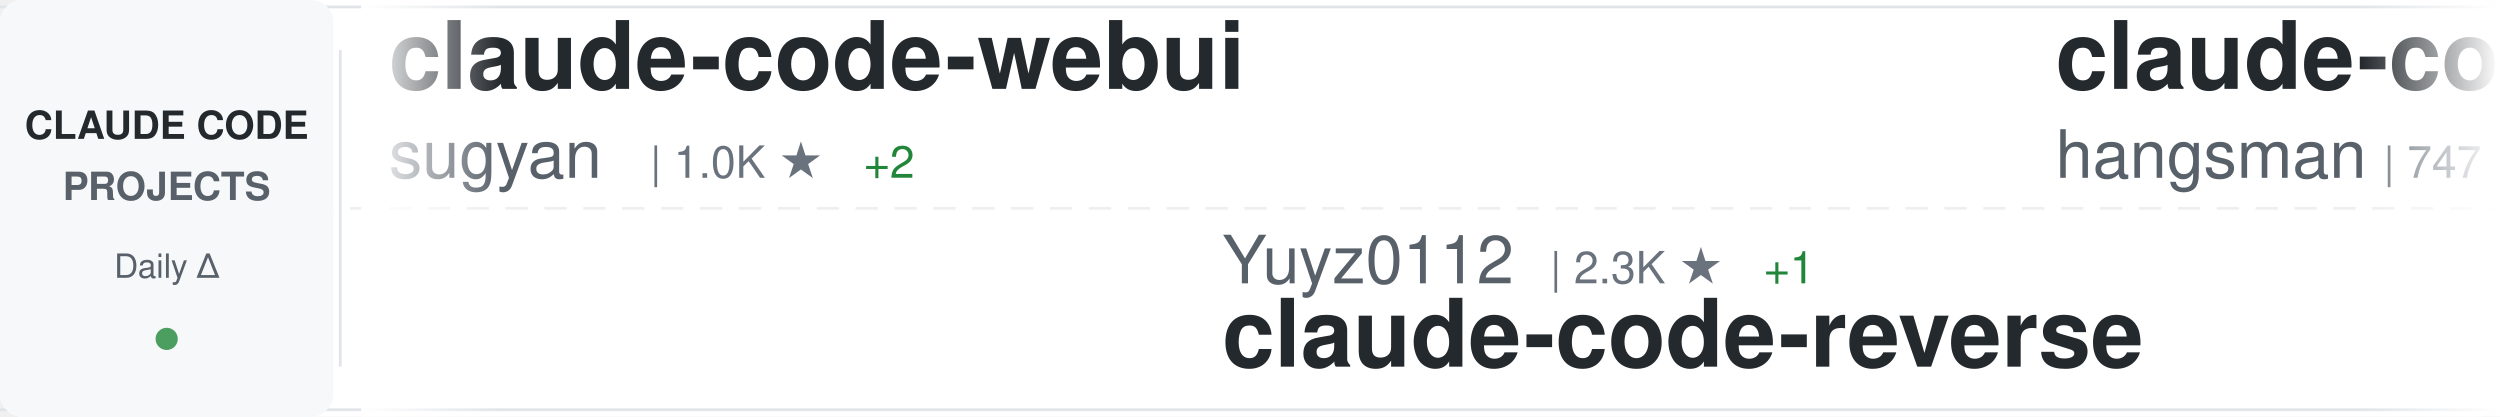
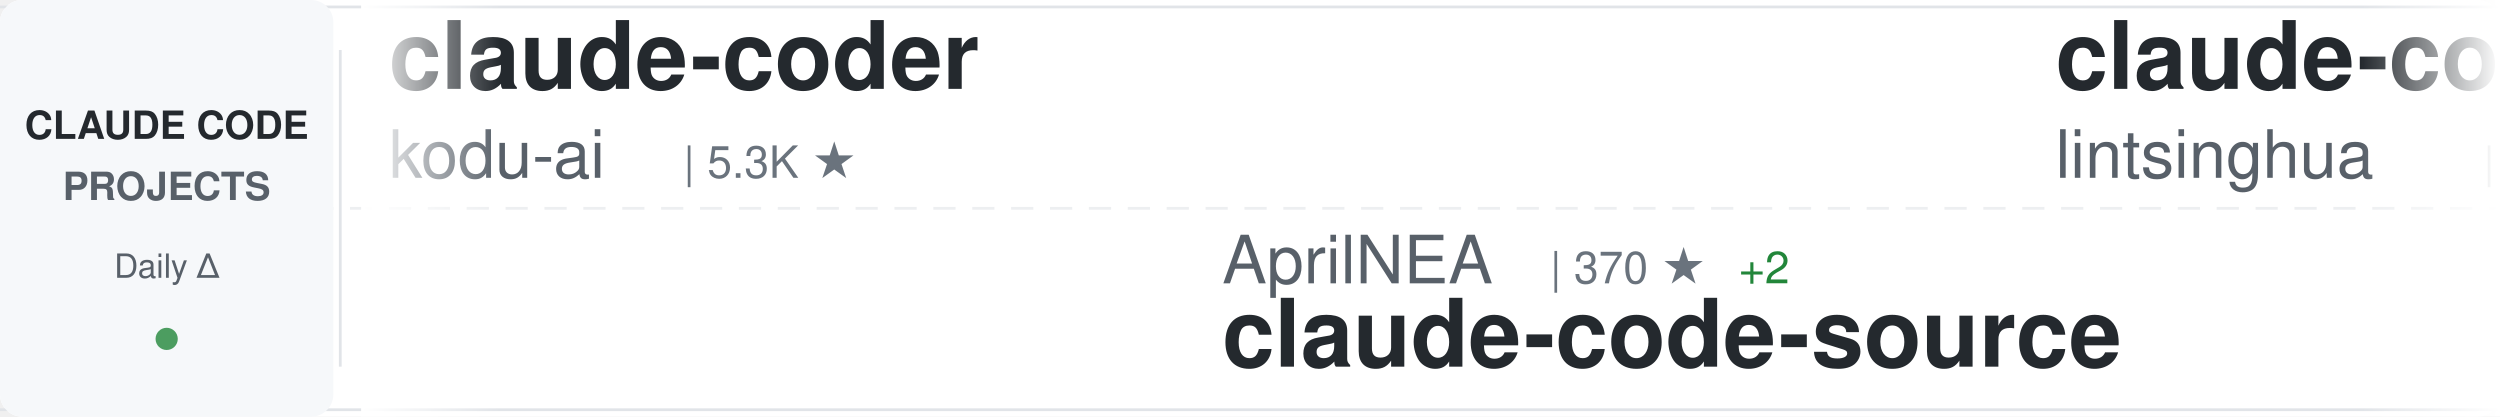
<svg xmlns="http://www.w3.org/2000/svg" width="900" height="150">
  <defs>
    <linearGradient id="awesomeLeftFade" x1="0%" y1="0%" x2="100%" y2="0%">
      <stop offset="0%" style="stop-color:#ffffff;stop-opacity:1" />
      <stop offset="100%" style="stop-color:#ffffff;stop-opacity:0" />
    </linearGradient>
    <linearGradient id="awesomeRightFade" x1="0%" y1="0%" x2="100%" y2="0%">
      <stop offset="0%" style="stop-color:#ffffff;stop-opacity:0" />
      <stop offset="100%" style="stop-color:#ffffff;stop-opacity:1" />
    </linearGradient>
  </defs>
  <rect width="900" height="150" fill="#ffffff" rx="8" />
  <rect x="0" y="2" width="900" height="1" fill="#e1e4e8" />
  <rect x="0" y="147" width="900" height="1" fill="#e1e4e8" />
  <line x1="0" y1="75" x2="900" y2="75" stroke="#e1e4e8" stroke-width="1" stroke-dasharray="8 6" opacity="0.6" />
  <rect x="0" y="0" width="120" height="150" fill="#f6f8fa" rx="8" />
  <text x="60" y="50" font-family="-apple-system, BlinkMacSystemFont, 'Segoe UI', Helvetica, Arial, sans-serif" font-size="14" font-weight="600" fill="#24292e" text-anchor="middle">CLAUDE CODE</text>
  <text x="60" y="72" font-family="-apple-system, BlinkMacSystemFont, 'Segoe UI', Helvetica, Arial, sans-serif" font-size="14" font-weight="600" fill="#586069" text-anchor="middle">PROJECTS</text>
  <text x="60" y="100" font-family="-apple-system, BlinkMacSystemFont, 'Segoe UI', Helvetica, Arial, sans-serif" font-size="12" font-weight="500" fill="#586069" text-anchor="middle">Daily Δ</text>
  <circle cx="60" cy="122" r="4" fill="#22863a" opacity="0.8" />
  <rect x="122" y="18" width="1" height="114" fill="#e1e4e8" />
  <clipPath id="awesomeTickerClip">
    <rect x="130" y="0" width="770" height="150" />
  </clipPath>
  <g clip-path="url(#awesomeTickerClip)">
    <g id="awesomeTickerItems">
      <animateTransform attributeName="transform" attributeType="XML" type="translate" from="0 0" to="-3000 0" dur="54s" repeatCount="indefinite" />
      <g transform="translate(0, 0)">
-         <text x="140" y="32" font-family="-apple-system, BlinkMacSystemFont, 'Segoe UI', Helvetica, Arial, sans-serif" font-size="34" font-weight="600" fill="#24292e">claude-code-webui</text>
-         <text x="140" y="64" font-family="-apple-system, BlinkMacSystemFont, 'Segoe UI', Helvetica, Arial, sans-serif" font-size="24" font-weight="400" fill="#586069">sugyan</text>
-         <text x="234" y="64" font-family="-apple-system, BlinkMacSystemFont, 'Segoe UI', Helvetica, Arial, sans-serif" font-size="16" font-weight="500" fill="#6a737d">| 1.0K ★</text>
-         <text x="311" y="64" font-family="-apple-system, BlinkMacSystemFont, 'Segoe UI', Helvetica, Arial, sans-serif" font-size="16" font-weight="500" fill="#22863a"> +2</text>
+         <text x="140" y="32" font-family="-apple-system, BlinkMacSystemFont, 'Segoe UI', Helvetica, Arial, sans-serif" font-size="34" font-weight="600" fill="#24292e">claude-coder</text>
+         <text x="140" y="64" font-family="-apple-system, BlinkMacSystemFont, 'Segoe UI', Helvetica, Arial, sans-serif" font-size="24" font-weight="400" fill="#586069">kodu-ai</text>
+         <text x="246" y="64" font-family="-apple-system, BlinkMacSystemFont, 'Segoe UI', Helvetica, Arial, sans-serif" font-size="16" font-weight="500" fill="#6a737d">| 5.3K ★</text>
      </g>
      <g transform="translate(300, 0)">
-         <text x="140" y="102" font-family="-apple-system, BlinkMacSystemFont, 'Segoe UI', Helvetica, Arial, sans-serif" font-size="24" font-weight="400" fill="#586069">Yuyz0112</text>
-         <text x="258" y="102" font-family="-apple-system, BlinkMacSystemFont, 'Segoe UI', Helvetica, Arial, sans-serif" font-size="16" font-weight="500" fill="#6a737d">| 2.3K ★</text>
-         <text x="335" y="102" font-family="-apple-system, BlinkMacSystemFont, 'Segoe UI', Helvetica, Arial, sans-serif" font-size="16" font-weight="500" fill="#22863a"> +1</text>
-         <text x="140" y="132" font-family="-apple-system, BlinkMacSystemFont, 'Segoe UI', Helvetica, Arial, sans-serif" font-size="34" font-weight="600" fill="#24292e">claude-code-reverse</text>
+         <text x="140" y="102" font-family="-apple-system, BlinkMacSystemFont, 'Segoe UI', Helvetica, Arial, sans-serif" font-size="24" font-weight="400" fill="#586069">AprilNEA</text>
+         <text x="258" y="102" font-family="-apple-system, BlinkMacSystemFont, 'Segoe UI', Helvetica, Arial, sans-serif" font-size="16" font-weight="500" fill="#6a737d">| 370 ★</text>
+         <text x="326" y="102" font-family="-apple-system, BlinkMacSystemFont, 'Segoe UI', Helvetica, Arial, sans-serif" font-size="16" font-weight="500" fill="#22863a"> +2</text>
+         <text x="140" y="132" font-family="-apple-system, BlinkMacSystemFont, 'Segoe UI', Helvetica, Arial, sans-serif" font-size="34" font-weight="600" fill="#24292e">claude-code-source</text>
      </g>
      <g transform="translate(600, 0)">
-         <text x="140" y="32" font-family="-apple-system, BlinkMacSystemFont, 'Segoe UI', Helvetica, Arial, sans-serif" font-size="34" font-weight="600" fill="#24292e">claude-code-source</text>
-         <text x="140" y="64" font-family="-apple-system, BlinkMacSystemFont, 'Segoe UI', Helvetica, Arial, sans-serif" font-size="24" font-weight="400" fill="#586069">hangsman</text>
-         <text x="258" y="64" font-family="-apple-system, BlinkMacSystemFont, 'Segoe UI', Helvetica, Arial, sans-serif" font-size="16" font-weight="500" fill="#6a737d">| 747 ★</text>
-         <text x="326" y="64" font-family="-apple-system, BlinkMacSystemFont, 'Segoe UI', Helvetica, Arial, sans-serif" font-size="16" font-weight="500" fill="#22863a"> +3</text>
+         <text x="140" y="32" font-family="-apple-system, BlinkMacSystemFont, 'Segoe UI', Helvetica, Arial, sans-serif" font-size="34" font-weight="600" fill="#24292e">claude-code-book</text>
+         <text x="140" y="64" font-family="-apple-system, BlinkMacSystemFont, 'Segoe UI', Helvetica, Arial, sans-serif" font-size="24" font-weight="400" fill="#586069">lintsinghua</text>
+         <text x="294" y="64" font-family="-apple-system, BlinkMacSystemFont, 'Segoe UI', Helvetica, Arial, sans-serif" font-size="16" font-weight="500" fill="#6a737d">| 2.5K ★</text>
+         <text x="371" y="64" font-family="-apple-system, BlinkMacSystemFont, 'Segoe UI', Helvetica, Arial, sans-serif" font-size="16" font-weight="500" fill="#22863a"> +71</text>
      </g>
      <g transform="translate(900, 0)">
        <text x="140" y="102" font-family="-apple-system, BlinkMacSystemFont, 'Segoe UI', Helvetica, Arial, sans-serif" font-size="24" font-weight="400" fill="#586069">alex000kim</text>
-         <text x="282" y="102" font-family="-apple-system, BlinkMacSystemFont, 'Segoe UI', Helvetica, Arial, sans-serif" font-size="16" font-weight="500" fill="#6a737d">| 203 ★</text>
-         <text x="350" y="102" font-family="-apple-system, BlinkMacSystemFont, 'Segoe UI', Helvetica, Arial, sans-serif" font-size="16" font-weight="500" fill="#22863a"> +3</text>
+         <text x="282" y="102" font-family="-apple-system, BlinkMacSystemFont, 'Segoe UI', Helvetica, Arial, sans-serif" font-size="16" font-weight="500" fill="#6a737d">| 205 ★</text>
+         <text x="350" y="102" font-family="-apple-system, BlinkMacSystemFont, 'Segoe UI', Helvetica, Arial, sans-serif" font-size="16" font-weight="500" fill="#22863a"> +4</text>
        <text x="140" y="132" font-family="-apple-system, BlinkMacSystemFont, 'Segoe UI', Helvetica, Arial, sans-serif" font-size="34" font-weight="600" fill="#24292e">claude-code</text>
      </g>
      <g transform="translate(1200, 0)">
-         <text x="140" y="32" font-family="-apple-system, BlinkMacSystemFont, 'Segoe UI', Helvetica, Arial, sans-serif" font-size="34" font-weight="600" fill="#24292e">claude-code-security-rev...</text>
-         <text x="140" y="64" font-family="-apple-system, BlinkMacSystemFont, 'Segoe UI', Helvetica, Arial, sans-serif" font-size="24" font-weight="400" fill="#586069">anthropics</text>
-         <text x="282" y="64" font-family="-apple-system, BlinkMacSystemFont, 'Segoe UI', Helvetica, Arial, sans-serif" font-size="16" font-weight="500" fill="#6a737d">| 4.2K ★</text>
-         <text x="359" y="64" font-family="-apple-system, BlinkMacSystemFont, 'Segoe UI', Helvetica, Arial, sans-serif" font-size="16" font-weight="500" fill="#22863a"> +24</text>
+         <text x="140" y="32" font-family="-apple-system, BlinkMacSystemFont, 'Segoe UI', Helvetica, Arial, sans-serif" font-size="34" font-weight="600" fill="#24292e">claude-code-rust</text>
+         <text x="140" y="64" font-family="-apple-system, BlinkMacSystemFont, 'Segoe UI', Helvetica, Arial, sans-serif" font-size="24" font-weight="400" fill="#586069">lorryjovens-hub</text>
+         <text x="342" y="64" font-family="-apple-system, BlinkMacSystemFont, 'Segoe UI', Helvetica, Arial, sans-serif" font-size="16" font-weight="500" fill="#6a737d">| 1.3K ★</text>
+         <text x="419" y="64" font-family="-apple-system, BlinkMacSystemFont, 'Segoe UI', Helvetica, Arial, sans-serif" font-size="16" font-weight="500" fill="#22863a"> +35</text>
      </g>
      <g transform="translate(1500, 0)">
-         <text x="140" y="102" font-family="-apple-system, BlinkMacSystemFont, 'Segoe UI', Helvetica, Arial, sans-serif" font-size="24" font-weight="400" fill="#586069">anthropics</text>
-         <text x="282" y="102" font-family="-apple-system, BlinkMacSystemFont, 'Segoe UI', Helvetica, Arial, sans-serif" font-size="16" font-weight="500" fill="#6a737d">| 113.5K ★</text>
-         <text x="377" y="102" font-family="-apple-system, BlinkMacSystemFont, 'Segoe UI', Helvetica, Arial, sans-serif" font-size="16" font-weight="500" fill="#22863a"> +857</text>
-         <text x="140" y="132" font-family="-apple-system, BlinkMacSystemFont, 'Segoe UI', Helvetica, Arial, sans-serif" font-size="34" font-weight="600" fill="#24292e">skills</text>
+         <text x="140" y="102" font-family="-apple-system, BlinkMacSystemFont, 'Segoe UI', Helvetica, Arial, sans-serif" font-size="24" font-weight="400" fill="#586069">JrCx7scC</text>
+         <text x="258" y="102" font-family="-apple-system, BlinkMacSystemFont, 'Segoe UI', Helvetica, Arial, sans-serif" font-size="16" font-weight="500" fill="#6a737d">| 318 ★</text>
+         <text x="326" y="102" font-family="-apple-system, BlinkMacSystemFont, 'Segoe UI', Helvetica, Arial, sans-serif" font-size="16" font-weight="500" fill="#22863a"> +13</text>
+         <text x="140" y="132" font-family="-apple-system, BlinkMacSystemFont, 'Segoe UI', Helvetica, Arial, sans-serif" font-size="34" font-weight="600" fill="#24292e">claude-code-source</text>
      </g>
      <g transform="translate(1800, 0)">
-         <text x="140" y="32" font-family="-apple-system, BlinkMacSystemFont, 'Segoe UI', Helvetica, Arial, sans-serif" font-size="34" font-weight="600" fill="#24292e">claude-code-action</text>
-         <text x="140" y="64" font-family="-apple-system, BlinkMacSystemFont, 'Segoe UI', Helvetica, Arial, sans-serif" font-size="24" font-weight="400" fill="#586069">anthropics</text>
-         <text x="282" y="64" font-family="-apple-system, BlinkMacSystemFont, 'Segoe UI', Helvetica, Arial, sans-serif" font-size="16" font-weight="500" fill="#6a737d">| 7.0K ★</text>
-         <text x="359" y="64" font-family="-apple-system, BlinkMacSystemFont, 'Segoe UI', Helvetica, Arial, sans-serif" font-size="16" font-weight="500" fill="#22863a"> +20</text>
+         <text x="140" y="32" font-family="-apple-system, BlinkMacSystemFont, 'Segoe UI', Helvetica, Arial, sans-serif" font-size="34" font-weight="600" fill="#24292e">superpowers</text>
+         <text x="140" y="64" font-family="-apple-system, BlinkMacSystemFont, 'Segoe UI', Helvetica, Arial, sans-serif" font-size="24" font-weight="400" fill="#586069">obra</text>
+         <text x="210" y="64" font-family="-apple-system, BlinkMacSystemFont, 'Segoe UI', Helvetica, Arial, sans-serif" font-size="16" font-weight="500" fill="#6a737d">| 142.9K ★</text>
+         <text x="305" y="64" font-family="-apple-system, BlinkMacSystemFont, 'Segoe UI', Helvetica, Arial, sans-serif" font-size="16" font-weight="500" fill="#22863a"> +2.3K</text>
      </g>
      <g transform="translate(2100, 0)">
-         <text x="140" y="102" font-family="-apple-system, BlinkMacSystemFont, 'Segoe UI', Helvetica, Arial, sans-serif" font-size="24" font-weight="400" fill="#586069">lintsinghua</text>
-         <text x="294" y="102" font-family="-apple-system, BlinkMacSystemFont, 'Segoe UI', Helvetica, Arial, sans-serif" font-size="16" font-weight="500" fill="#6a737d">| 2.4K ★</text>
-         <text x="371" y="102" font-family="-apple-system, BlinkMacSystemFont, 'Segoe UI', Helvetica, Arial, sans-serif" font-size="16" font-weight="500" fill="#22863a"> +75</text>
-         <text x="140" y="132" font-family="-apple-system, BlinkMacSystemFont, 'Segoe UI', Helvetica, Arial, sans-serif" font-size="34" font-weight="600" fill="#24292e">claude-code-book</text>
+         <text x="140" y="102" font-family="-apple-system, BlinkMacSystemFont, 'Segoe UI', Helvetica, Arial, sans-serif" font-size="24" font-weight="400" fill="#586069">carlvellotti</text>
+         <text x="306" y="102" font-family="-apple-system, BlinkMacSystemFont, 'Segoe UI', Helvetica, Arial, sans-serif" font-size="16" font-weight="500" fill="#6a737d">| 1.8K ★</text>
+         <text x="383" y="102" font-family="-apple-system, BlinkMacSystemFont, 'Segoe UI', Helvetica, Arial, sans-serif" font-size="16" font-weight="500" fill="#22863a"> +18</text>
+         <text x="140" y="132" font-family="-apple-system, BlinkMacSystemFont, 'Segoe UI', Helvetica, Arial, sans-serif" font-size="34" font-weight="600" fill="#24292e">claude-code-pm-course</text>
      </g>
      <g transform="translate(2400, 0)">
        <text x="140" y="32" font-family="-apple-system, BlinkMacSystemFont, 'Segoe UI', Helvetica, Arial, sans-serif" font-size="34" font-weight="600" fill="#24292e">claude-code</text>
-         <text x="140" y="64" font-family="-apple-system, BlinkMacSystemFont, 'Segoe UI', Helvetica, Arial, sans-serif" font-size="24" font-weight="400" fill="#586069">mehmoodosman</text>
-         <text x="306" y="64" font-family="-apple-system, BlinkMacSystemFont, 'Segoe UI', Helvetica, Arial, sans-serif" font-size="16" font-weight="500" fill="#6a737d">| 157 ★</text>
+         <text x="140" y="64" font-family="-apple-system, BlinkMacSystemFont, 'Segoe UI', Helvetica, Arial, sans-serif" font-size="24" font-weight="400" fill="#586069">xorespesp</text>
+         <text x="270" y="64" font-family="-apple-system, BlinkMacSystemFont, 'Segoe UI', Helvetica, Arial, sans-serif" font-size="16" font-weight="500" fill="#6a737d">| 208 ★</text>
      </g>
      <g transform="translate(2700, 0)">
-         <text x="140" y="102" font-family="-apple-system, BlinkMacSystemFont, 'Segoe UI', Helvetica, Arial, sans-serif" font-size="24" font-weight="400" fill="#586069">Maciek-roboblog</text>
-         <text x="342" y="102" font-family="-apple-system, BlinkMacSystemFont, 'Segoe UI', Helvetica, Arial, sans-serif" font-size="16" font-weight="500" fill="#6a737d">| 7.4K ★</text>
-         <text x="419" y="102" font-family="-apple-system, BlinkMacSystemFont, 'Segoe UI', Helvetica, Arial, sans-serif" font-size="16" font-weight="500" fill="#22863a"> +20</text>
-         <text x="140" y="132" font-family="-apple-system, BlinkMacSystemFont, 'Segoe UI', Helvetica, Arial, sans-serif" font-size="34" font-weight="600" fill="#24292e">Claude-Code-Usage-Monito...</text>
+         <text x="140" y="102" font-family="-apple-system, BlinkMacSystemFont, 'Segoe UI', Helvetica, Arial, sans-serif" font-size="24" font-weight="400" fill="#586069">Pimzino</text>
+         <text x="246" y="102" font-family="-apple-system, BlinkMacSystemFont, 'Segoe UI', Helvetica, Arial, sans-serif" font-size="16" font-weight="500" fill="#6a737d">| 3.6K ★</text>
+         <text x="323" y="102" font-family="-apple-system, BlinkMacSystemFont, 'Segoe UI', Helvetica, Arial, sans-serif" font-size="16" font-weight="500" fill="#22863a"> +1</text>
+         <text x="140" y="132" font-family="-apple-system, BlinkMacSystemFont, 'Segoe UI', Helvetica, Arial, sans-serif" font-size="34" font-weight="600" fill="#24292e">claude-code-spec-workflo...</text>
      </g>
      <g transform="translate(3000, 0)">
-         <text x="140" y="32" font-family="-apple-system, BlinkMacSystemFont, 'Segoe UI', Helvetica, Arial, sans-serif" font-size="34" font-weight="600" fill="#24292e">claude-code-webui</text>
-         <text x="140" y="64" font-family="-apple-system, BlinkMacSystemFont, 'Segoe UI', Helvetica, Arial, sans-serif" font-size="24" font-weight="400" fill="#586069">sugyan</text>
-         <text x="234" y="64" font-family="-apple-system, BlinkMacSystemFont, 'Segoe UI', Helvetica, Arial, sans-serif" font-size="16" font-weight="500" fill="#6a737d">| 1.0K ★</text>
-         <text x="311" y="64" font-family="-apple-system, BlinkMacSystemFont, 'Segoe UI', Helvetica, Arial, sans-serif" font-size="16" font-weight="500" fill="#22863a"> +2</text>
+         <text x="140" y="32" font-family="-apple-system, BlinkMacSystemFont, 'Segoe UI', Helvetica, Arial, sans-serif" font-size="34" font-weight="600" fill="#24292e">claude-coder</text>
+         <text x="140" y="64" font-family="-apple-system, BlinkMacSystemFont, 'Segoe UI', Helvetica, Arial, sans-serif" font-size="24" font-weight="400" fill="#586069">kodu-ai</text>
+         <text x="246" y="64" font-family="-apple-system, BlinkMacSystemFont, 'Segoe UI', Helvetica, Arial, sans-serif" font-size="16" font-weight="500" fill="#6a737d">| 5.3K ★</text>
      </g>
      <g transform="translate(3300, 0)">
-         <text x="140" y="102" font-family="-apple-system, BlinkMacSystemFont, 'Segoe UI', Helvetica, Arial, sans-serif" font-size="24" font-weight="400" fill="#586069">Yuyz0112</text>
-         <text x="258" y="102" font-family="-apple-system, BlinkMacSystemFont, 'Segoe UI', Helvetica, Arial, sans-serif" font-size="16" font-weight="500" fill="#6a737d">| 2.3K ★</text>
-         <text x="335" y="102" font-family="-apple-system, BlinkMacSystemFont, 'Segoe UI', Helvetica, Arial, sans-serif" font-size="16" font-weight="500" fill="#22863a"> +1</text>
-         <text x="140" y="132" font-family="-apple-system, BlinkMacSystemFont, 'Segoe UI', Helvetica, Arial, sans-serif" font-size="34" font-weight="600" fill="#24292e">claude-code-reverse</text>
+         <text x="140" y="102" font-family="-apple-system, BlinkMacSystemFont, 'Segoe UI', Helvetica, Arial, sans-serif" font-size="24" font-weight="400" fill="#586069">AprilNEA</text>
+         <text x="258" y="102" font-family="-apple-system, BlinkMacSystemFont, 'Segoe UI', Helvetica, Arial, sans-serif" font-size="16" font-weight="500" fill="#6a737d">| 370 ★</text>
+         <text x="326" y="102" font-family="-apple-system, BlinkMacSystemFont, 'Segoe UI', Helvetica, Arial, sans-serif" font-size="16" font-weight="500" fill="#22863a"> +2</text>
+         <text x="140" y="132" font-family="-apple-system, BlinkMacSystemFont, 'Segoe UI', Helvetica, Arial, sans-serif" font-size="34" font-weight="600" fill="#24292e">claude-code-source</text>
      </g>
      <g transform="translate(3600, 0)">
-         <text x="140" y="32" font-family="-apple-system, BlinkMacSystemFont, 'Segoe UI', Helvetica, Arial, sans-serif" font-size="34" font-weight="600" fill="#24292e">claude-code-source</text>
-         <text x="140" y="64" font-family="-apple-system, BlinkMacSystemFont, 'Segoe UI', Helvetica, Arial, sans-serif" font-size="24" font-weight="400" fill="#586069">hangsman</text>
-         <text x="258" y="64" font-family="-apple-system, BlinkMacSystemFont, 'Segoe UI', Helvetica, Arial, sans-serif" font-size="16" font-weight="500" fill="#6a737d">| 747 ★</text>
-         <text x="326" y="64" font-family="-apple-system, BlinkMacSystemFont, 'Segoe UI', Helvetica, Arial, sans-serif" font-size="16" font-weight="500" fill="#22863a"> +3</text>
+         <text x="140" y="32" font-family="-apple-system, BlinkMacSystemFont, 'Segoe UI', Helvetica, Arial, sans-serif" font-size="34" font-weight="600" fill="#24292e">claude-code-book</text>
+         <text x="140" y="64" font-family="-apple-system, BlinkMacSystemFont, 'Segoe UI', Helvetica, Arial, sans-serif" font-size="24" font-weight="400" fill="#586069">lintsinghua</text>
+         <text x="294" y="64" font-family="-apple-system, BlinkMacSystemFont, 'Segoe UI', Helvetica, Arial, sans-serif" font-size="16" font-weight="500" fill="#6a737d">| 2.5K ★</text>
+         <text x="371" y="64" font-family="-apple-system, BlinkMacSystemFont, 'Segoe UI', Helvetica, Arial, sans-serif" font-size="16" font-weight="500" fill="#22863a"> +71</text>
      </g>
      <g transform="translate(3900, 0)">
        <text x="140" y="102" font-family="-apple-system, BlinkMacSystemFont, 'Segoe UI', Helvetica, Arial, sans-serif" font-size="24" font-weight="400" fill="#586069">alex000kim</text>
-         <text x="282" y="102" font-family="-apple-system, BlinkMacSystemFont, 'Segoe UI', Helvetica, Arial, sans-serif" font-size="16" font-weight="500" fill="#6a737d">| 203 ★</text>
-         <text x="350" y="102" font-family="-apple-system, BlinkMacSystemFont, 'Segoe UI', Helvetica, Arial, sans-serif" font-size="16" font-weight="500" fill="#22863a"> +3</text>
+         <text x="282" y="102" font-family="-apple-system, BlinkMacSystemFont, 'Segoe UI', Helvetica, Arial, sans-serif" font-size="16" font-weight="500" fill="#6a737d">| 205 ★</text>
+         <text x="350" y="102" font-family="-apple-system, BlinkMacSystemFont, 'Segoe UI', Helvetica, Arial, sans-serif" font-size="16" font-weight="500" fill="#22863a"> +4</text>
        <text x="140" y="132" font-family="-apple-system, BlinkMacSystemFont, 'Segoe UI', Helvetica, Arial, sans-serif" font-size="34" font-weight="600" fill="#24292e">claude-code</text>
      </g>
    </g>
  </g>
  <rect x="130" y="0" width="50" height="150" fill="url(#awesomeLeftFade)" />
  <rect x="850" y="0" width="50" height="150" fill="url(#awesomeRightFade)" />
</svg>
